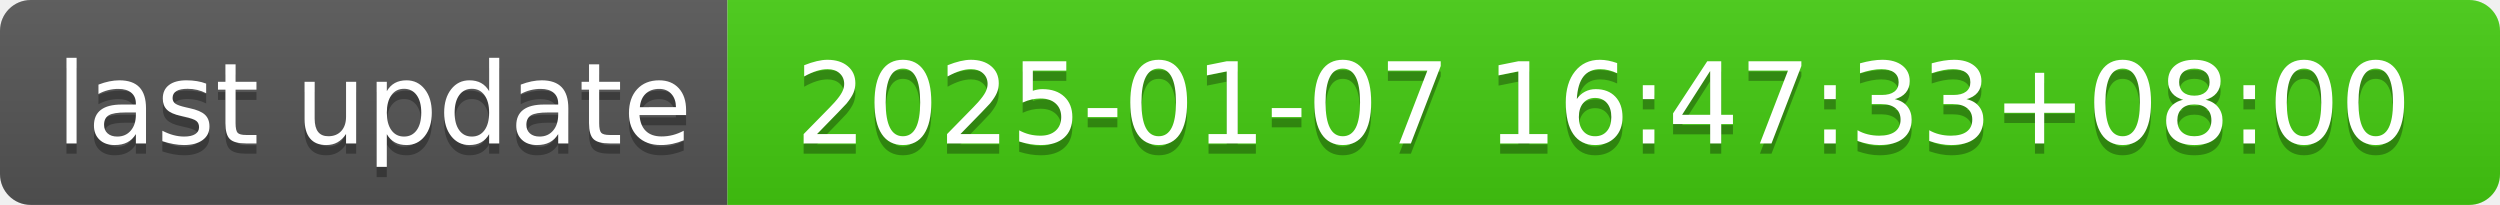
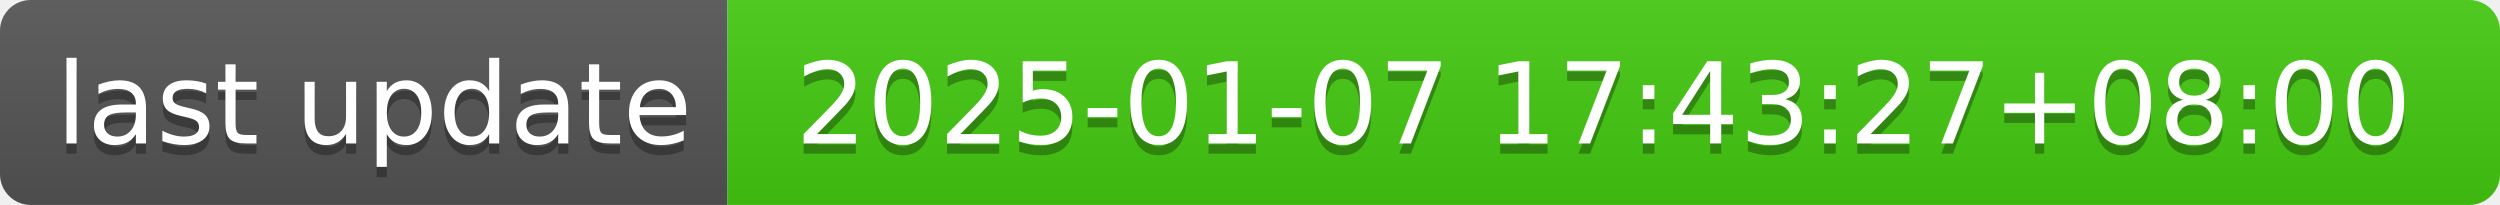
- <svg xmlns="http://www.w3.org/2000/svg" width="244" height="20" role="img" aria-label="last update: 2025-01-07 16:47:33+08:00">
+ <svg xmlns="http://www.w3.org/2000/svg" width="244" height="20" role="img" aria-label="last update: 2025-01-07 17:43:27+08:00">
  <linearGradient id="s" x2="0" y2="100%">
    <stop offset="0" stop-color="#bbb" stop-opacity=".1" />
    <stop offset="1" stop-opacity=".1" />
  </linearGradient>
  <clipPath id="r">
    <rect width="244" height="20" rx="3" fill="#fff" />
  </clipPath>
  <g clip-path="url(#r)">
    <rect width="71" height="20" fill="#555" />
    <rect x="71" width="173" height="20" fill="#4c1" />
    <rect width="244" height="20" fill="url(#s)" />
  </g>
  <g fill="#fff" text-anchor="middle" font-family="Verdana,Geneva,DejaVu Sans,sans-serif" text-rendering="geometricPrecision" font-size="110">
    <text aria-hidden="true" x="365" y="150" fill="#010101" fill-opacity=".3" transform="scale(.1)" textLength="610">last update</text>
    <text x="365" y="140" transform="scale(.1)" fill="#fff" textLength="610">last update</text>
-     <text aria-hidden="true" x="1565" y="150" fill="#010101" fill-opacity=".3" transform="scale(.1)" textLength="1630">2025-01-07 16:47:33+08:00</text>
-     <text x="1565" y="140" transform="scale(.1)" fill="#fff" textLength="1630">2025-01-07 16:47:33+08:00</text>
+     <text aria-hidden="true" x="1565" y="150" fill="#010101" fill-opacity=".3" transform="scale(.1)" textLength="1630">2025-01-07 17:43:27+08:00</text>
+     <text x="1565" y="140" transform="scale(.1)" fill="#fff" textLength="1630">2025-01-07 17:43:27+08:00</text>
  </g>
</svg>
